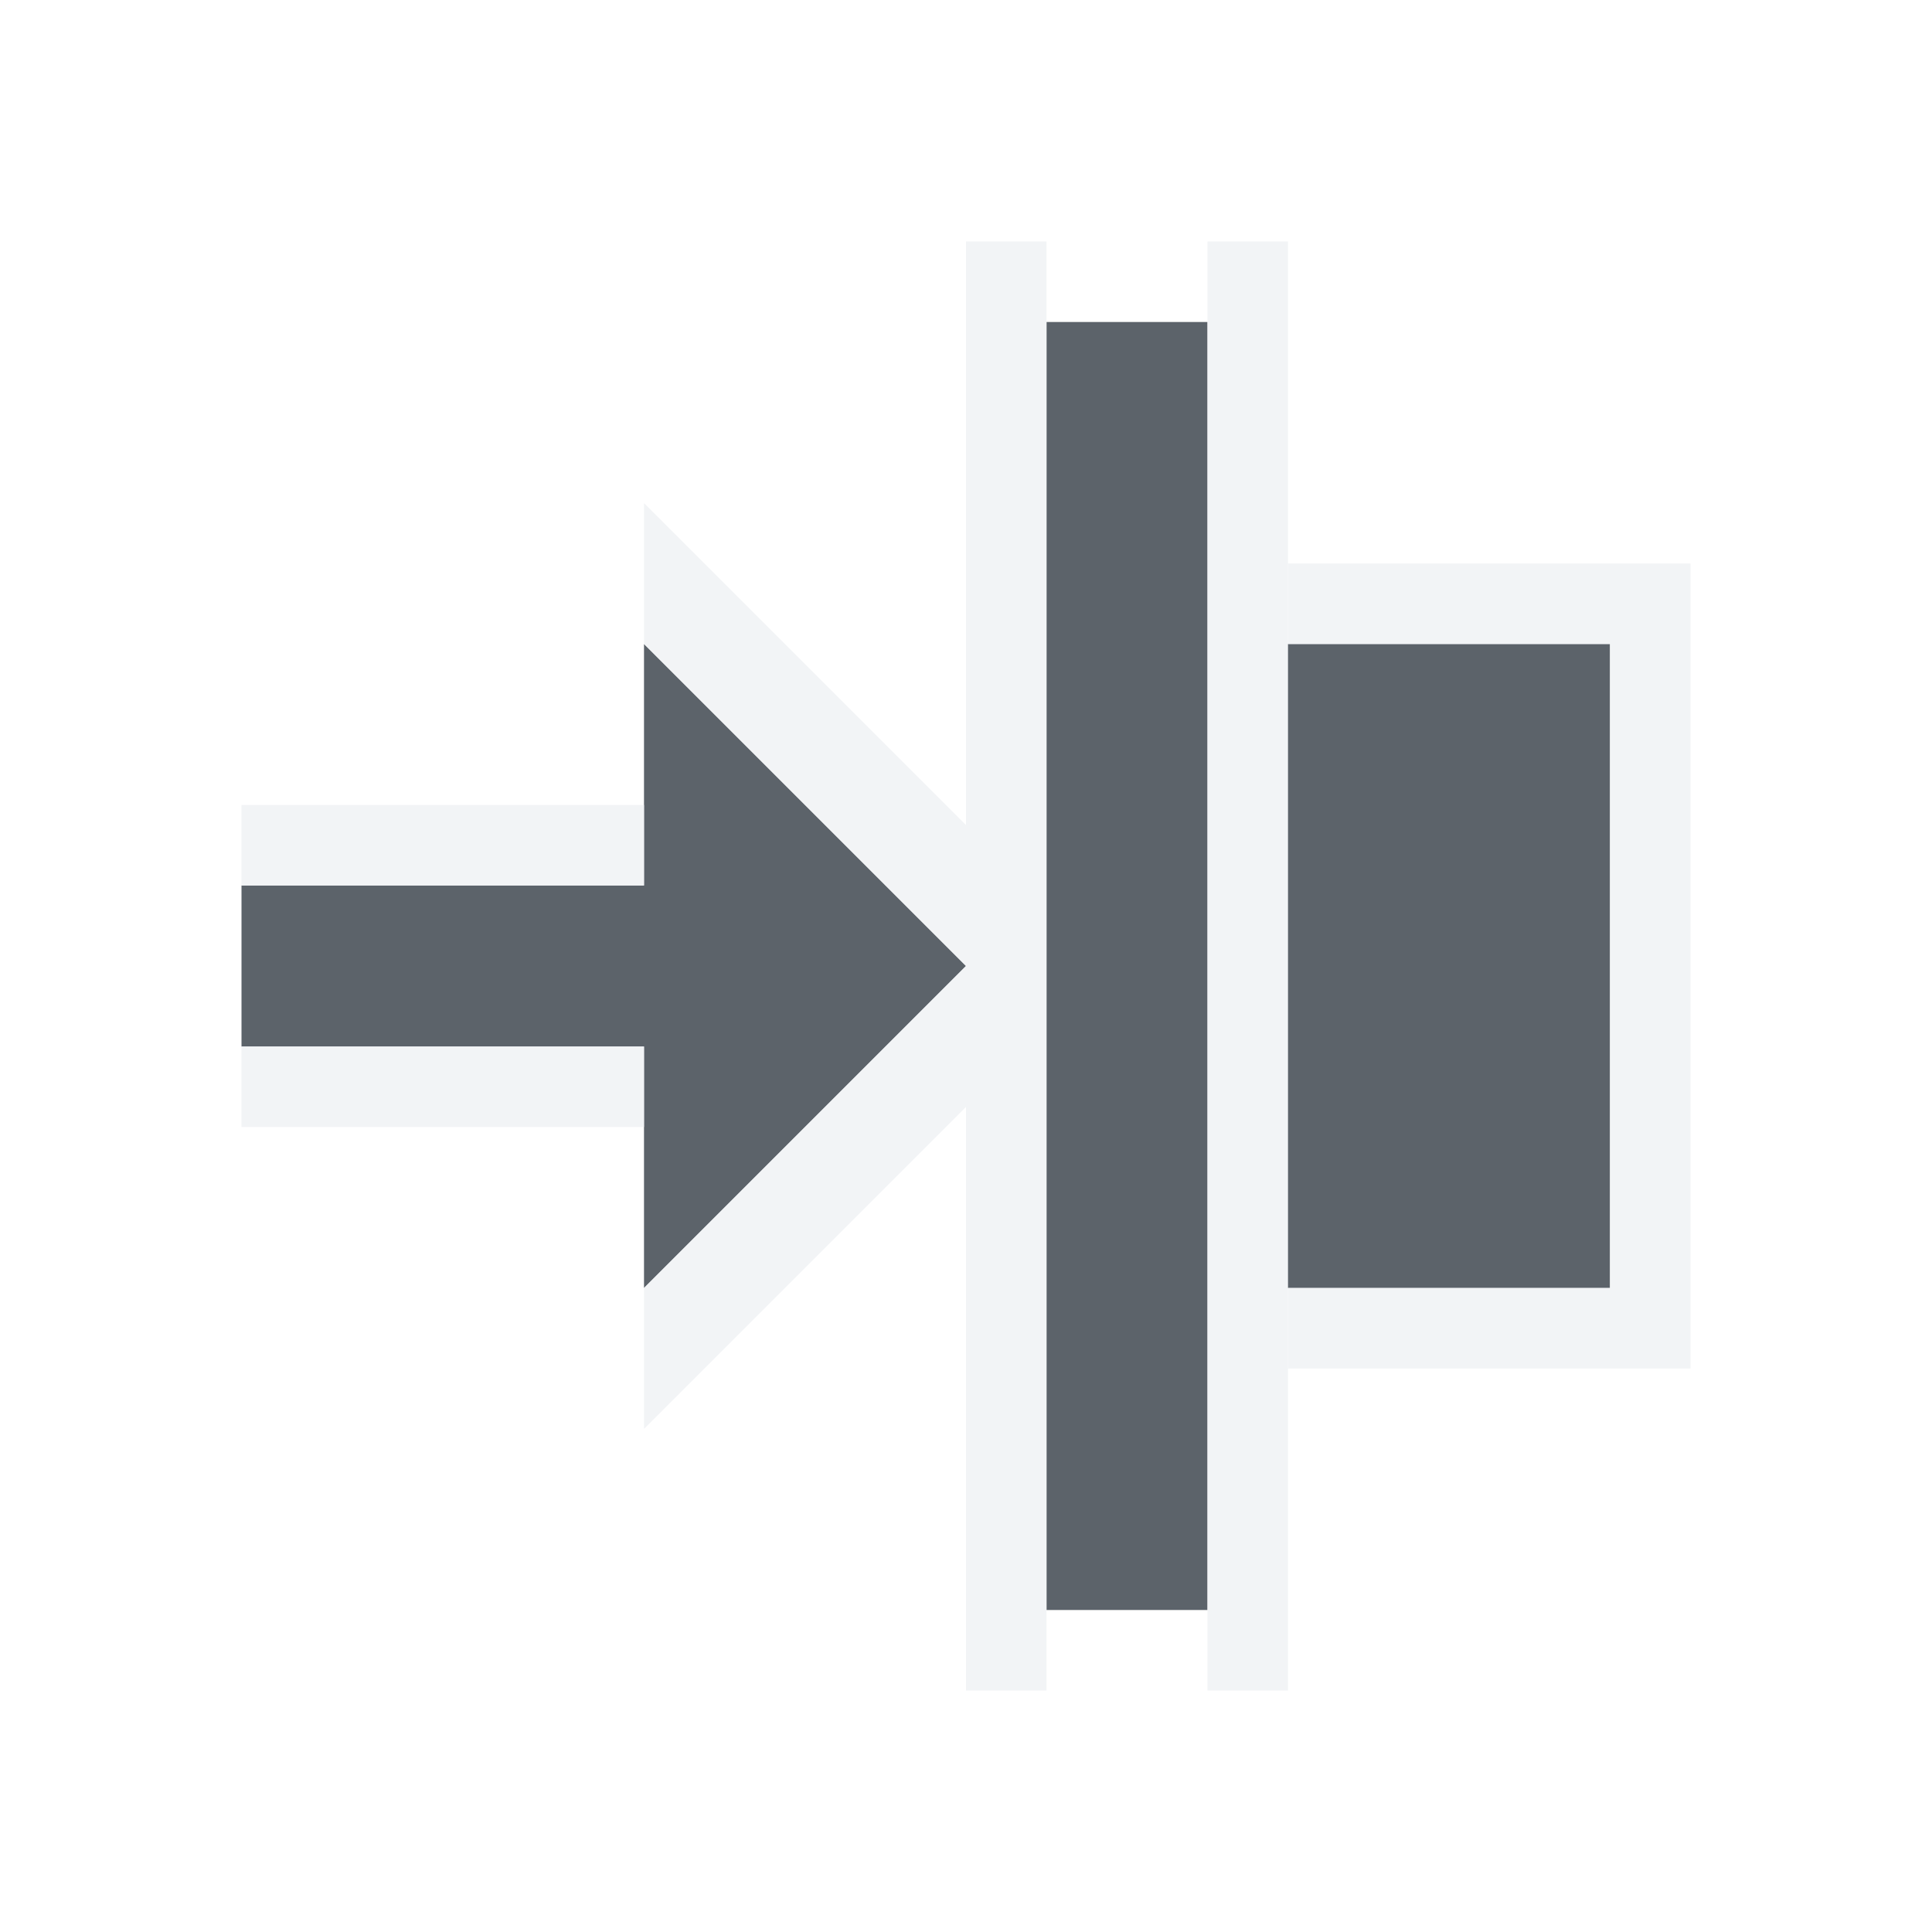
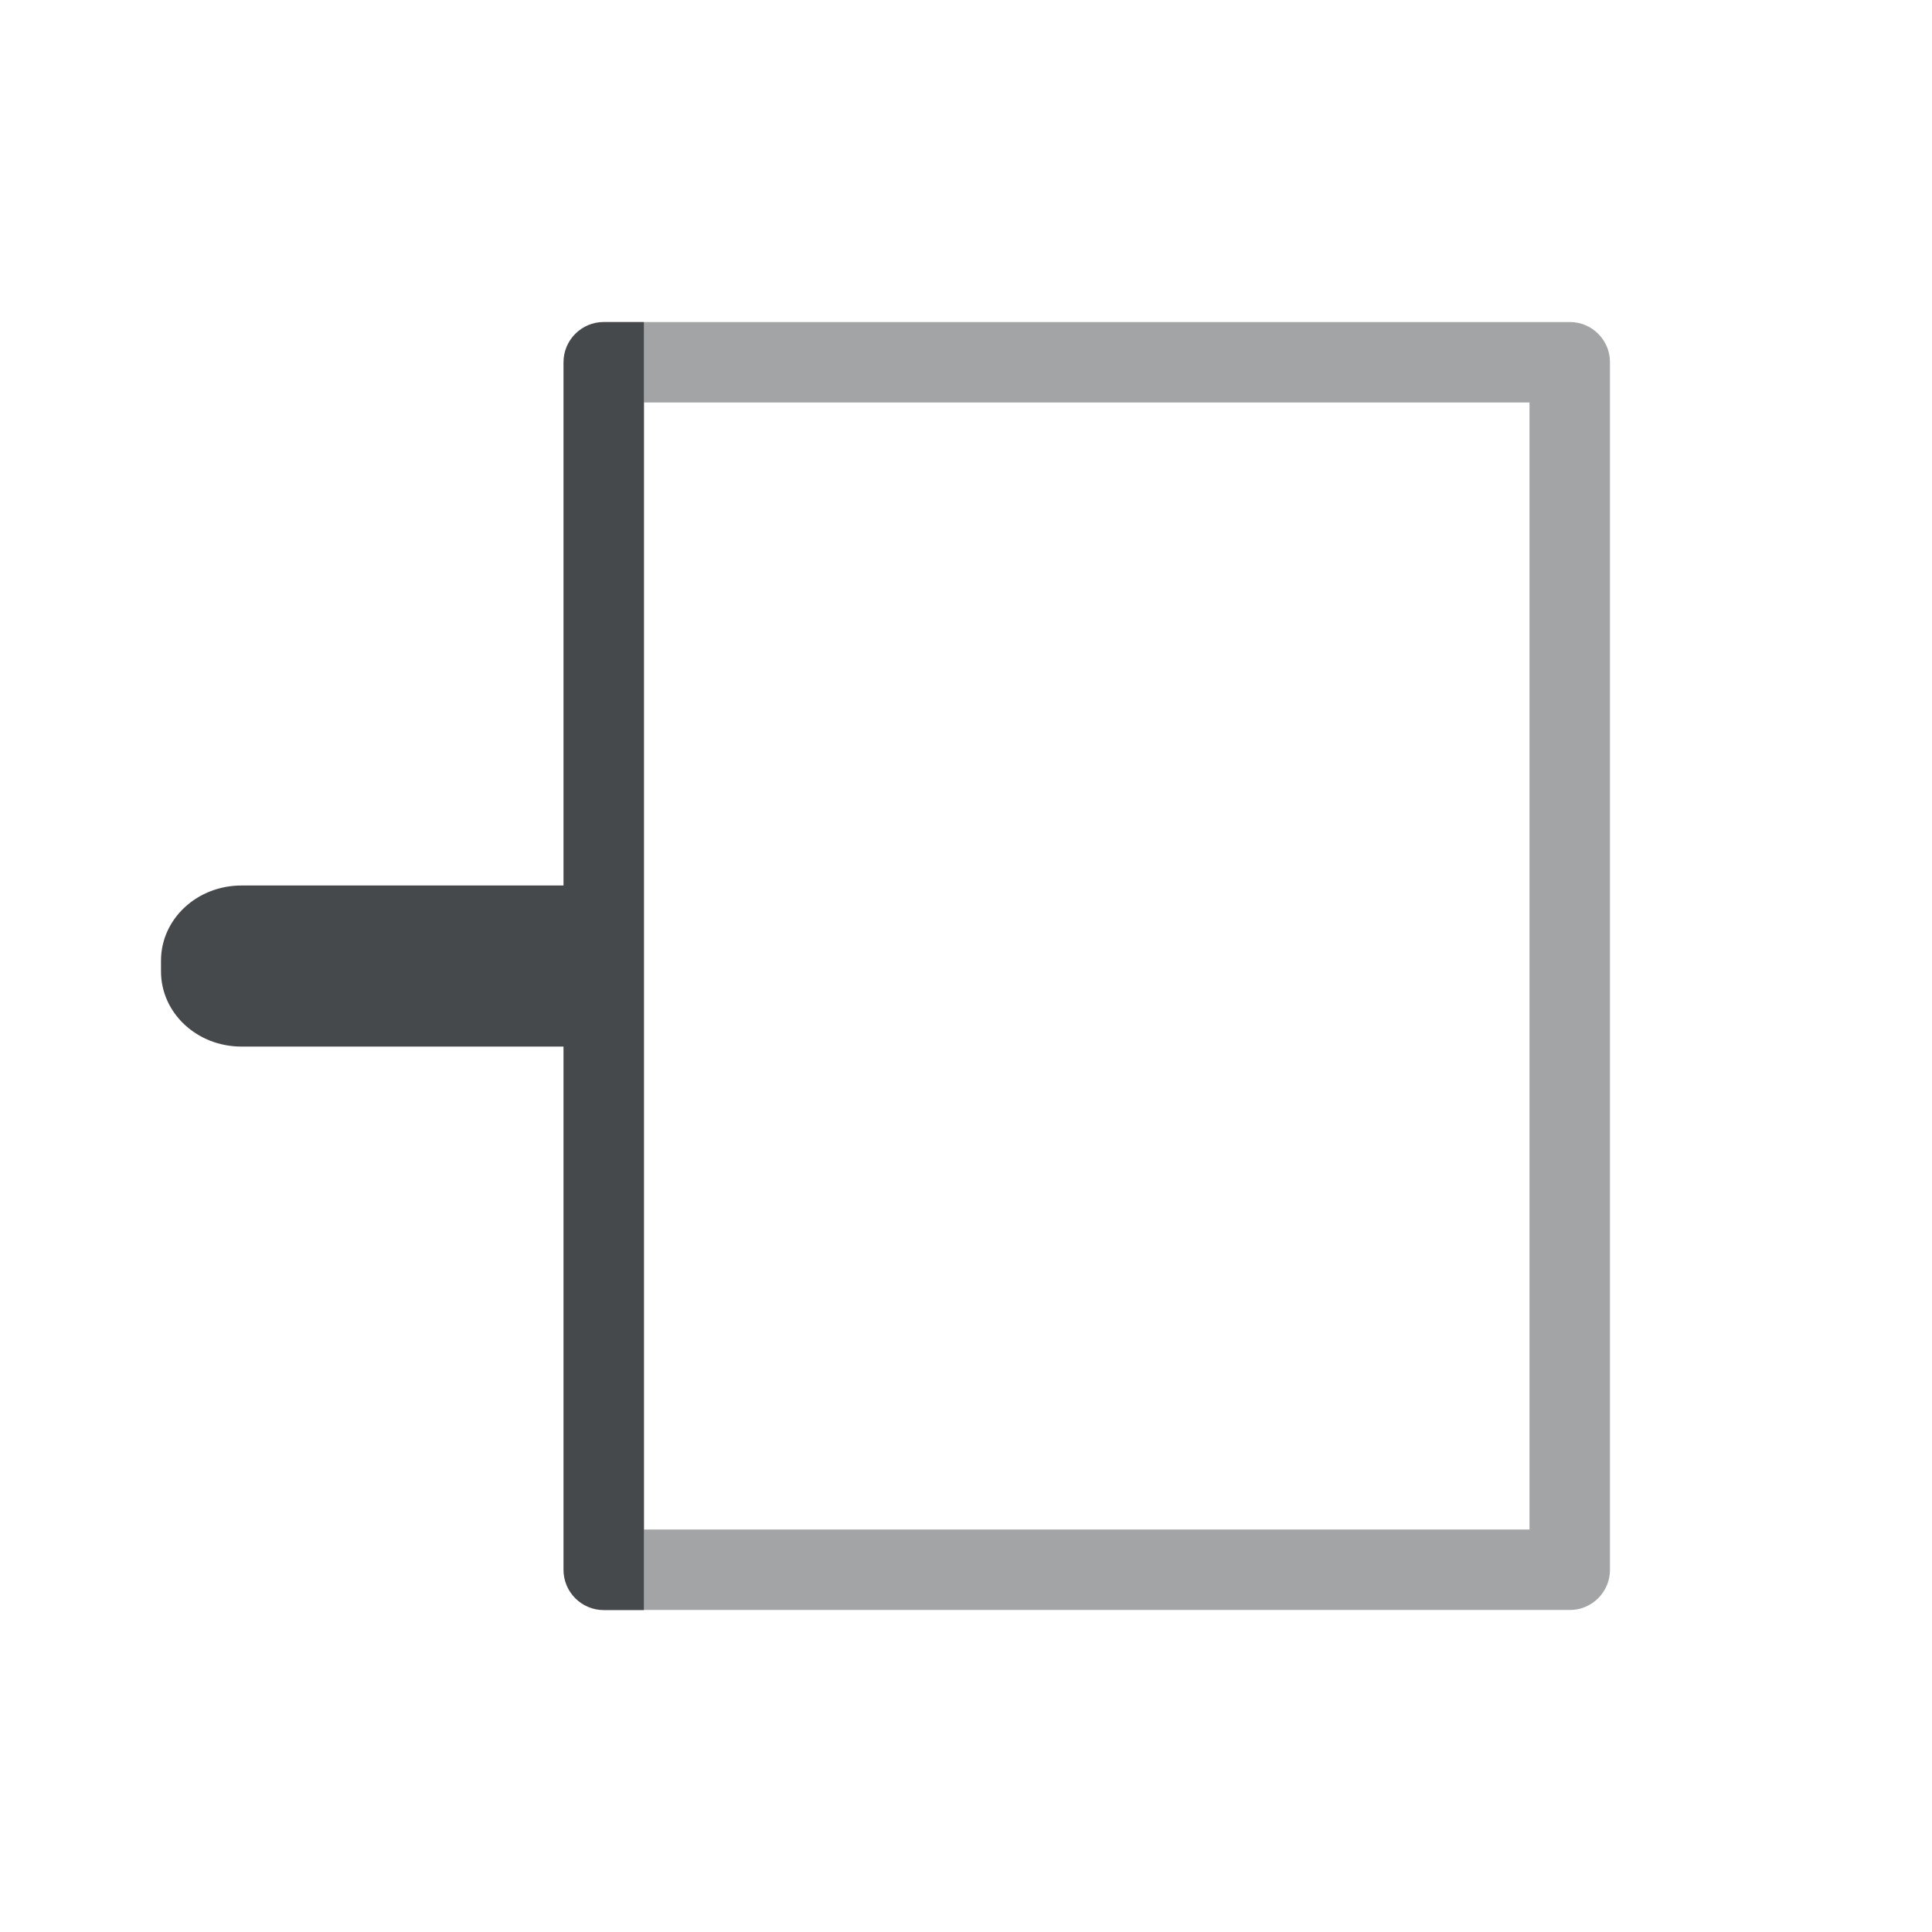
- <svg xmlns="http://www.w3.org/2000/svg" xmlns:xlink="http://www.w3.org/1999/xlink" version="1.0" width="24" height="24" id="svg2">
-   <defs id="defs4">
-     <linearGradient x1="20.534" y1="-4.352" x2="26.153" y2="1.267" id="linearGradient6693-5" xlink:href="#linearGradient3587-6-5-1-5-2" gradientUnits="userSpaceOnUse" gradientTransform="matrix(0.7071068,0.7071068,-0.7071068,0.7071068,-9.87868,-7.43503)" />
-     <linearGradient id="linearGradient3587-6-5-1-5-2">
-       <stop id="stop3589-9-2-8-5-0" style="stop-color:#000000;stop-opacity:1" offset="0" />
-       <stop id="stop3591-7-4-3-0-1" style="stop-color:#646464;stop-opacity:1" offset="1" />
-     </linearGradient>
-     <linearGradient id="linearGradient3587-6-5-1-5-2-1">
-       <stop id="stop3589-9-2-8-5-0-2" style="stop-color:#000000;stop-opacity:1" offset="0" />
-       <stop id="stop3591-7-4-3-0-1-4" style="stop-color:#646464;stop-opacity:1" offset="1" />
-     </linearGradient>
-     <linearGradient id="linearGradient3732-77-1">
-       <stop id="stop3734-3-1" style="stop-color:#000000;stop-opacity:1" offset="0" />
-       <stop id="stop3736-71-8" style="stop-color:#000000;stop-opacity:0" offset="1" />
-     </linearGradient>
-     <linearGradient id="linearGradient3788-3">
-       <stop id="stop3790-8" style="stop-color:#ffffff;stop-opacity:1" offset="0" />
-       <stop id="stop3792-3" style="stop-color:#ffffff;stop-opacity:0" offset="1" />
-     </linearGradient>
-     <linearGradient xlink:href="#linearGradient3788-3" id="linearGradient3210" gradientUnits="userSpaceOnUse" gradientTransform="matrix(1.133333,0,0,1,-27.91412,-5.711864)" x1="8.131" y1="19.05" x2="8.131" y2="15.936" />
-     <linearGradient xlink:href="#linearGradient3732-77-1" id="linearGradient3212" gradientUnits="userSpaceOnUse" gradientTransform="matrix(0.8666667,0,0,0.7333333,-25.78079,-13.3548)" x1="8.131" y1="19.05" x2="8.131" y2="15.936" />
-     <linearGradient xlink:href="#linearGradient3587-6-5-1-5-2-1" id="linearGradient3214" gradientUnits="userSpaceOnUse" gradientTransform="matrix(0.7071068,0.7071068,-0.7071068,0.7071068,-37.72614,-10.14689)" x1="20.534" y1="-4.352" x2="26.153" y2="1.267" />
-     <linearGradient id="linearGradient3587-6-5-1-5-2-7">
-       <stop offset="0" style="stop-color:#000000;stop-opacity:1" id="stop3589-9-2-8-5-0-9" />
-       <stop offset="1" style="stop-color:#646464;stop-opacity:1" id="stop3591-7-4-3-0-1-5" />
-     </linearGradient>
-     <linearGradient id="linearGradient3732-77-2">
-       <stop id="stop3734-3-2" offset="0" style="stop-color:#000000;stop-opacity:1;" />
-       <stop id="stop3736-71-0" offset="1" style="stop-color:#000000;stop-opacity:0;" />
-     </linearGradient>
-     <linearGradient id="linearGradient3788-8">
-       <stop style="stop-color:#ffffff;stop-opacity:1;" offset="0" id="stop3790-7" />
-       <stop style="stop-color:#ffffff;stop-opacity:0;" offset="1" id="stop3792-4" />
-     </linearGradient>
-     <linearGradient xlink:href="#linearGradient3788-8" id="linearGradient3298" gradientUnits="userSpaceOnUse" gradientTransform="matrix(1.133333,0,0,1,-5.066667,42)" x1="8.131" y1="19.05" x2="8.131" y2="15.936" />
-     <linearGradient xlink:href="#linearGradient3732-77-2" id="linearGradient3300" gradientUnits="userSpaceOnUse" gradientTransform="matrix(0.8666667,0,0,0.7333333,-2.933333,-61.06667)" x1="8.131" y1="19.05" x2="8.131" y2="15.936" />
-     <linearGradient xlink:href="#linearGradient3587-6-5-1-5-2-7" id="linearGradient3302" gradientUnits="userSpaceOnUse" gradientTransform="matrix(0.7071068,0.7071068,-0.7071068,0.7071068,-14.87868,37.56497)" x1="20.534" y1="-4.352" x2="26.153" y2="1.267" />
-     <linearGradient x1="20.534" y1="-4.352" x2="26.153" y2="1.267" id="linearGradient6693-5-9" xlink:href="#linearGradient3587-6-5-1-5-2-4" gradientUnits="userSpaceOnUse" gradientTransform="matrix(0.7071068,0.7071068,-0.7071068,0.7071068,33.62132,-6.43503)" />
-     <linearGradient id="linearGradient3587-6-5-1-5-2-4">
-       <stop id="stop3589-9-2-8-5-0-4" style="stop-color:#000000;stop-opacity:1" offset="0" />
-       <stop id="stop3591-7-4-3-0-1-0" style="stop-color:#646464;stop-opacity:1" offset="1" />
-     </linearGradient>
-     <linearGradient id="linearGradient7209">
-       <stop id="stop7211" offset="0" style="stop-color:#6e6e6e;stop-opacity:0.612;" />
-       <stop id="stop7213" offset="1" style="stop-color:#000000;stop-opacity:0.655;" />
-     </linearGradient>
-     <linearGradient id="linearGradient7251">
-       <stop style="stop-color:#000000;stop-opacity:0.396;" offset="0" id="stop7253" />
-       <stop style="stop-color:#000000;stop-opacity:0.282;" offset="1" id="stop7255" />
-     </linearGradient>
-     <linearGradient id="linearGradient9097">
-       <stop style="stop-color:#ffffff;stop-opacity:0.616;" offset="0" id="stop9099" />
-       <stop style="stop-color:#ffffff;stop-opacity:1;" offset="1" id="stop9101" />
-     </linearGradient>
+ <svg xmlns="http://www.w3.org/2000/svg" width="24" height="24" version="1.0">
+   <defs>
+     <style id="current-color-scheme" type="text/css">.ColorScheme-Text {color:#090d11;}.ColorScheme-Background{color:#ffffff;}</style>
  </defs>
-   <path style="color:#000000;fill:#27303a;fill-opacity:0.753;fill-rule:nonzero;stroke:none;stroke-width:2;marker:none;visibility:visible;display:inline;overflow:visible;enable-background:accumulate" d="m 13,4 0,16 2,0 0,-16 z" id="path3048" />
-   <path style="color:#000000;fill:#27303a;fill-opacity:0.753;fill-rule:nonzero;stroke:none;stroke-width:2;marker:none;visibility:visible;display:inline;overflow:visible;enable-background:accumulate" d="m 8,8 4,4 -4,4 0,-3 -5,0 0,-2 5,0 z" id="rect3031" />
-   <path style="font-size:medium;font-style:normal;font-variant:normal;font-weight:normal;font-stretch:normal;text-indent:0;text-align:start;text-decoration:none;line-height:normal;letter-spacing:normal;word-spacing:normal;text-transform:none;direction:ltr;block-progression:tb;writing-mode:lr-tb;text-anchor:start;baseline-shift:baseline;color:#000000;fill:#f1f3f5;fill-opacity:0.903;fill-rule:nonzero;stroke:none;stroke-width:2;marker:none;visibility:visible;display:inline;overflow:visible;enable-background:accumulate;font-family:Sans;-inkscape-font-specification:Sans" d="m 12,3 0,18 1,0 0,-18 z m 3,0 0,8.25 0,1.5 0,8.25 1,0 0,-18 z" id="path3845" />
-   <path style="font-size:medium;font-style:normal;font-variant:normal;font-weight:normal;font-stretch:normal;text-indent:0;text-align:start;text-decoration:none;line-height:normal;letter-spacing:normal;word-spacing:normal;text-transform:none;direction:ltr;block-progression:tb;writing-mode:lr-tb;text-anchor:start;baseline-shift:baseline;color:#000000;fill:#f1f3f5;fill-opacity:0.903;fill-rule:nonzero;stroke:none;stroke-width:2;marker:none;visibility:visible;display:inline;overflow:visible;enable-background:accumulate;font-family:Sans;-inkscape-font-specification:Sans" d="m 8,6.25 4,4 L 12,12 8,8 z m 4,5.75 0,1.75 -4,4 L 8,16 z m -4,-2 0,1 -5,0 0,-1 z m 0,3 0,1 -5,0 0,-1 z" id="path3845-3" />
-   <path style="color:#000000;fill:#27303a;fill-opacity:0.753;fill-rule:nonzero;stroke:none;stroke-width:2;marker:none;visibility:visible;display:inline;overflow:visible;enable-background:accumulate" d="m 16,8 4,0 0,8 -4,0 z" id="rect3050" />
-   <path style="color:#000000;fill:#f1f3f5;fill-opacity:0.903;fill-rule:nonzero;stroke:none;stroke-width:2;marker:none;visibility:visible;display:inline;overflow:visible;enable-background:accumulate" d="m 16,7 0,1 4,0 0,8 -4,0 0,1 4,0 1,0 0,-10 -1,0 z" id="rect3071" />
+   <g>
+     <path class="ColorScheme-Background" d="m6.5 3c-0.276 2.76e-5 -0.5 0.224-0.5 0.5v6.5h-4.449c-0.305 0-0.551 0.223-0.551 0.5s0.246 0.5 0.551 0.5h1.449 3 1v-1-5.5-0.5h0.5 0.5v-1h-1.5zm-4.949 10c-0.305 0-0.551 0.223-0.551 0.5s0.246 0.5 0.551 0.5h4.449v6.5c2.76e-5 0.276 0.224 0.5 0.5 0.5h1.5v-1h-0.5-0.5v-0.5-6.5h-1-3-1.449z" style="fill-opacity:.5;fill:currentColor" />
+     <path class="ColorScheme-Text" d="m8 4v1h11v14h-11v1h11.5c0.276-2.8e-5 0.5-0.224 0.5-0.5v-15c-2.8e-5 -0.276-0.224-0.5-0.5-0.5h-11.5z" style="fill-opacity:.75;fill:currentColor;opacity:.5" />
+     <path class="ColorScheme-Text" d="m7.5 4c-0.276 2.76e-5 -0.5 0.224-0.5 0.5v6.5h-4c-0.554 0-1 0.417-1 0.934v0.133c0 0.517 0.446 0.934 1 0.934h4v6.5c2.76e-5 0.276 0.224 0.5 0.5 0.5h0.5v-1-6.934-0.133-6.934-1h-0.5z" style="fill-opacity:.75;fill:currentColor" />
+     <path class="ColorScheme-Background" d="m8 3v1h12v16h-12v1h12.5c0.276-2.8e-5 0.5-0.224 0.5-0.5v-17c-2.8e-5 -0.276-0.224-0.5-0.5-0.5h-12.5z" style="fill-opacity:.5;fill:currentColor;opacity:.5" />
+   </g>
</svg>
